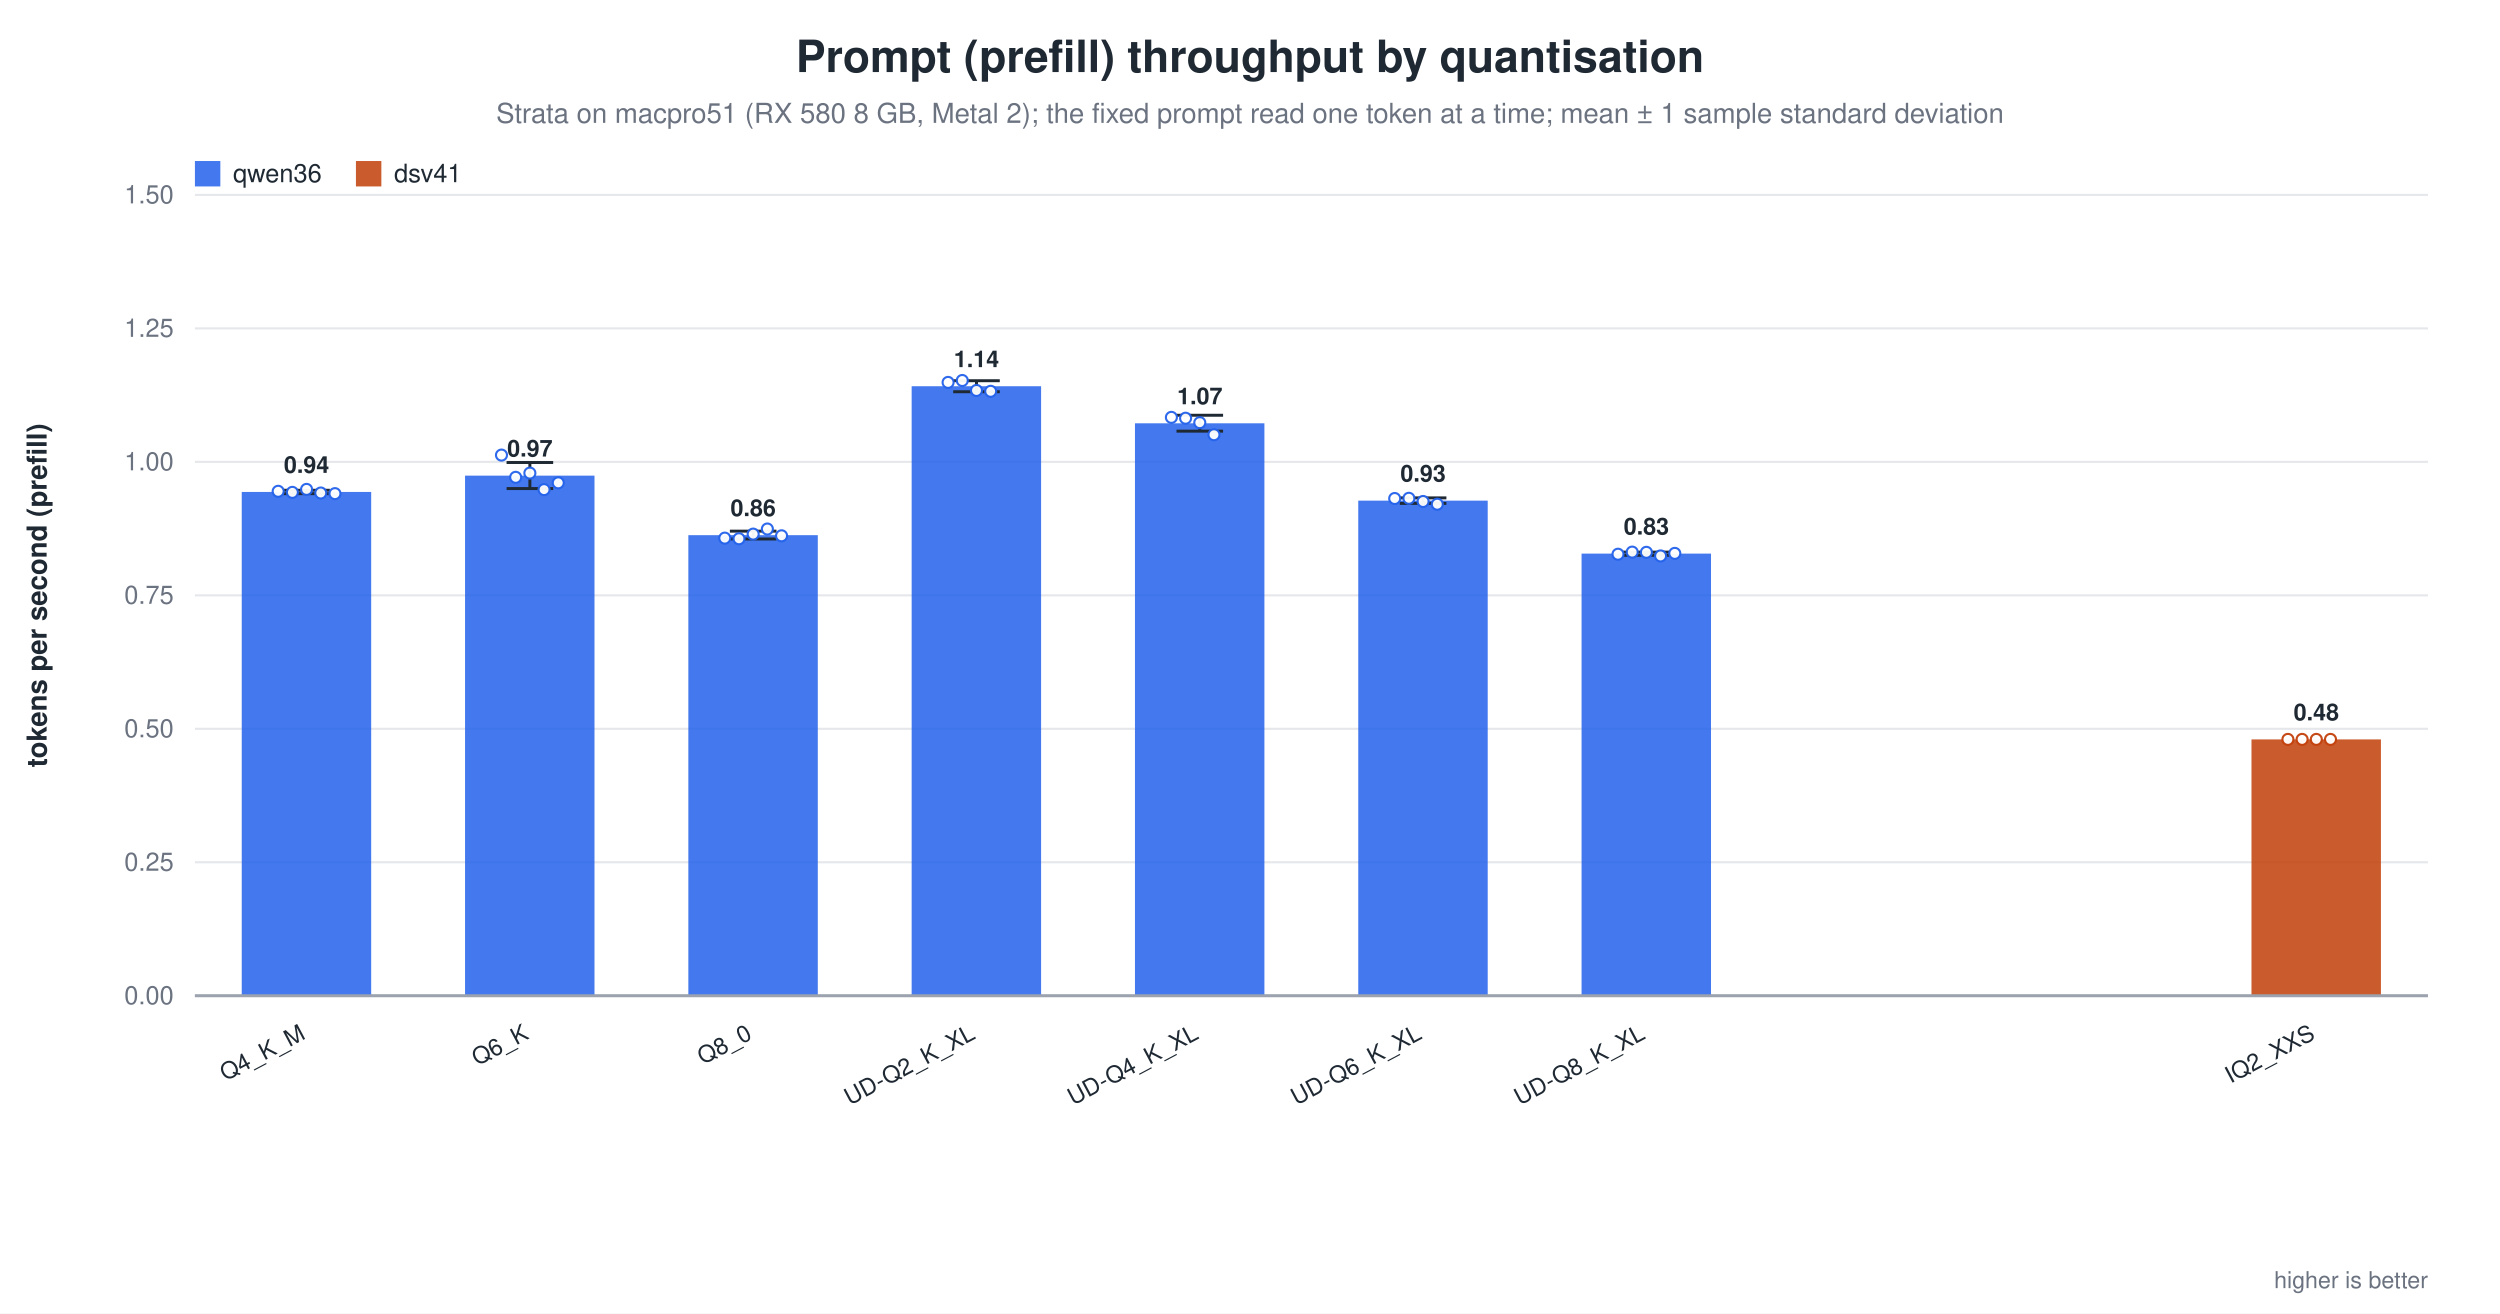
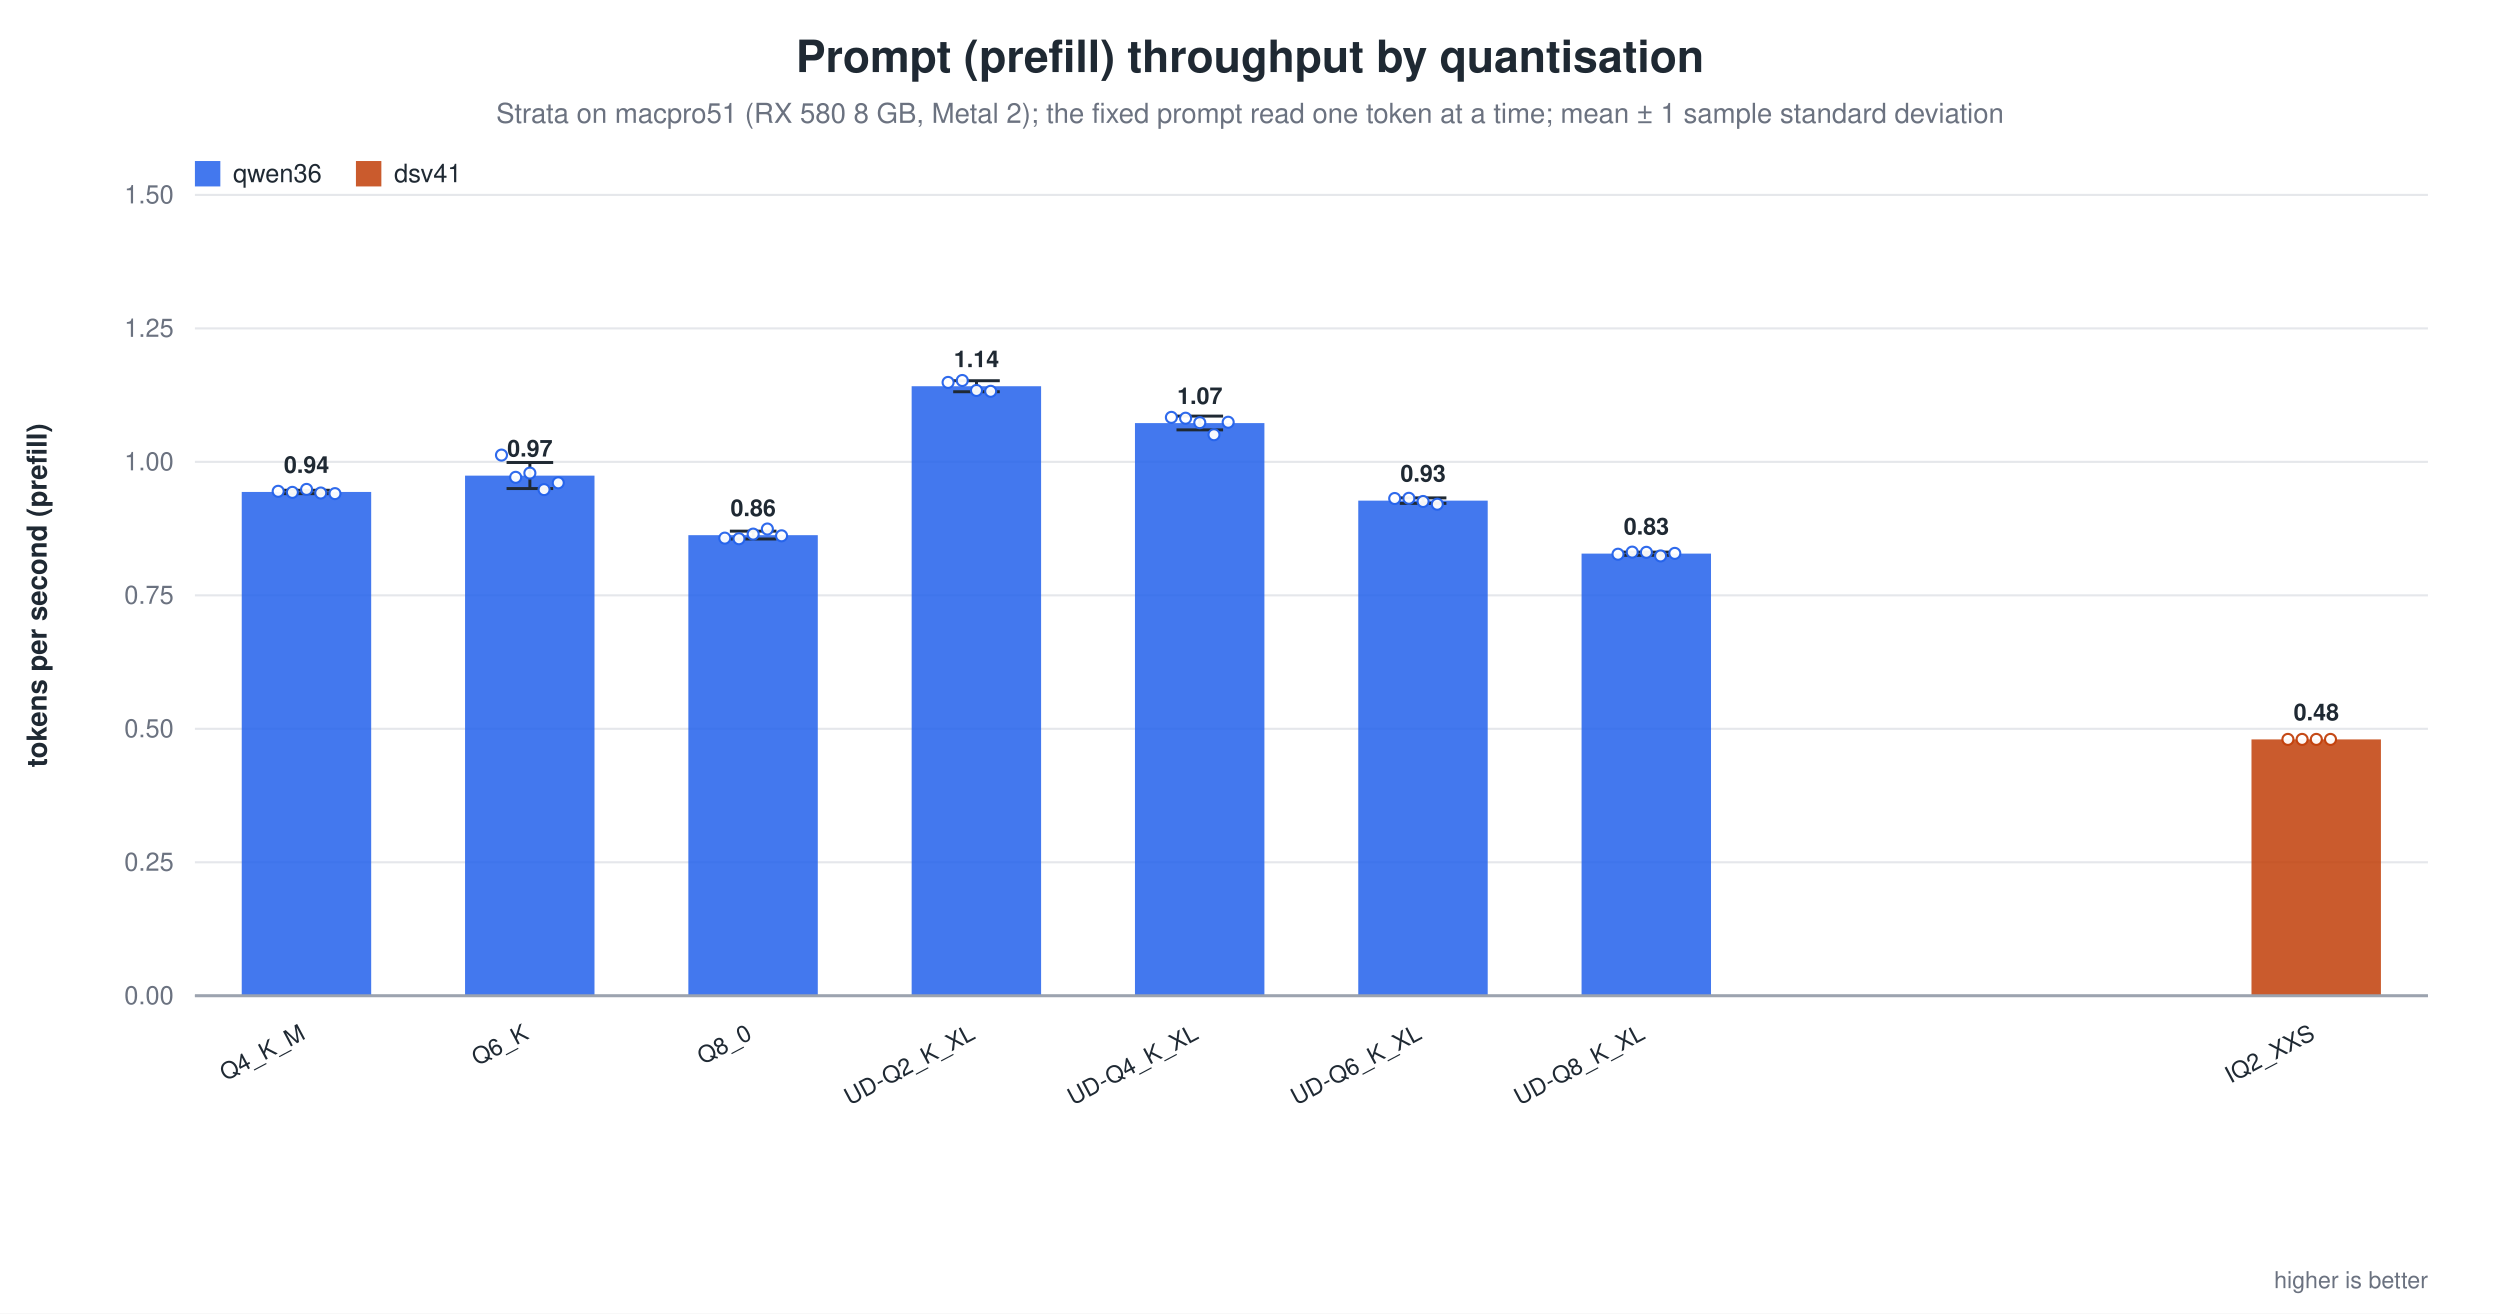
<svg xmlns="http://www.w3.org/2000/svg" width="1180" height="620" viewBox="0 0 1180 620" role="img" aria-label="Prompt (prefill) throughput by quantisation">
  <rect width="1180" height="620" fill="white" />
  <text x="590.0" y="34" text-anchor="middle" font-family="Helvetica, Arial, sans-serif" font-size="21" font-weight="600" fill="#1f2933">Prompt (prefill) throughput by quantisation</text>
  <text x="590.0" y="58" text-anchor="middle" font-family="Helvetica, Arial, sans-serif" font-size="13" fill="#6b7280">Strata on macpro51 (RX 580 8 GB, Metal 2); the fixed prompt read one token at a time; mean ± 1 sample standard deviation</text>
  <line x1="92.0" y1="470.0" x2="1146.0" y2="470.0" stroke="#9ca3af" stroke-width="1.0" />
  <text x="82.0" y="474.0" text-anchor="end" font-family="Helvetica, Arial, sans-serif" font-size="12" fill="#6b7280" font-weight="400">0.00</text>
  <line x1="92.0" y1="407.0" x2="1146.0" y2="407.0" stroke="#e5e7eb" stroke-width="1.0" />
  <text x="82.0" y="411.0" text-anchor="end" font-family="Helvetica, Arial, sans-serif" font-size="12" fill="#6b7280" font-weight="400">0.25</text>
  <line x1="92.0" y1="344.0" x2="1146.0" y2="344.0" stroke="#e5e7eb" stroke-width="1.0" />
  <text x="82.0" y="348.0" text-anchor="end" font-family="Helvetica, Arial, sans-serif" font-size="12" fill="#6b7280" font-weight="400">0.50</text>
  <line x1="92.0" y1="281.0" x2="1146.0" y2="281.0" stroke="#e5e7eb" stroke-width="1.0" />
  <text x="82.0" y="285.0" text-anchor="end" font-family="Helvetica, Arial, sans-serif" font-size="12" fill="#6b7280" font-weight="400">0.75</text>
  <line x1="92.0" y1="218.0" x2="1146.0" y2="218.0" stroke="#e5e7eb" stroke-width="1.0" />
  <text x="82.0" y="222.0" text-anchor="end" font-family="Helvetica, Arial, sans-serif" font-size="12" fill="#6b7280" font-weight="400">1.00</text>
  <line x1="92.0" y1="155.0" x2="1146.0" y2="155.0" stroke="#e5e7eb" stroke-width="1.0" />
  <text x="82.0" y="159.0" text-anchor="end" font-family="Helvetica, Arial, sans-serif" font-size="12" fill="#6b7280" font-weight="400">1.25</text>
  <line x1="92.0" y1="92.0" x2="1146.0" y2="92.0" stroke="#e5e7eb" stroke-width="1.0" />
  <text x="82.0" y="96.0" text-anchor="end" font-family="Helvetica, Arial, sans-serif" font-size="12" fill="#6b7280" font-weight="400">1.50</text>
  <text x="22.0" y="281.0" text-anchor="middle" font-family="Helvetica, Arial, sans-serif" font-size="13" fill="#1f2933" font-weight="600" transform="rotate(-90.0 22.0 281.0)">tokens per second (prefill)</text>
  <rect x="114.1" y="232.2" width="61.1" height="237.8" fill="#2563eb" opacity="0.86" />
  <line x1="144.7" y1="231.4" x2="144.7" y2="233.0" stroke="#1f2933" stroke-width="1.4" />
  <line x1="133.7" y1="231.4" x2="155.7" y2="231.4" stroke="#1f2933" stroke-width="1.4" />
  <line x1="133.7" y1="233.0" x2="155.7" y2="233.0" stroke="#1f2933" stroke-width="1.4" />
  <circle cx="131.3" cy="231.9" r="2.6" fill="white" stroke="#2563eb" stroke-width="1.0" opacity="0.95" />
  <circle cx="138.0" cy="232.4" r="2.6" fill="white" stroke="#2563eb" stroke-width="1.0" opacity="0.95" />
  <circle cx="144.7" cy="231.0" r="2.6" fill="white" stroke="#2563eb" stroke-width="1.0" opacity="0.95" />
  <circle cx="151.4" cy="232.7" r="2.6" fill="white" stroke="#2563eb" stroke-width="1.0" opacity="0.95" />
  <circle cx="158.1" cy="233.0" r="2.6" fill="white" stroke="#2563eb" stroke-width="1.0" opacity="0.95" />
  <text x="144.7" y="223.2" text-anchor="middle" font-family="Helvetica, Arial, sans-serif" font-size="11" fill="#1f2933" font-weight="600">0.94</text>
  <text x="144.7" y="490.0" text-anchor="end" font-family="Helvetica, Arial, sans-serif" font-size="11" fill="#1f2933" font-weight="500" transform="rotate(-28.0 144.7 490.0)">Q4_K_M</text>
  <rect x="219.5" y="224.5" width="61.1" height="245.5" fill="#2563eb" opacity="0.86" />
  <line x1="250.1" y1="218.3" x2="250.1" y2="230.6" stroke="#1f2933" stroke-width="1.4" />
  <line x1="239.1" y1="218.3" x2="261.1" y2="218.3" stroke="#1f2933" stroke-width="1.4" />
  <line x1="239.1" y1="230.6" x2="261.1" y2="230.6" stroke="#1f2933" stroke-width="1.4" />
  <circle cx="236.7" cy="214.8" r="2.6" fill="white" stroke="#2563eb" stroke-width="1.0" opacity="0.95" />
  <circle cx="243.4" cy="225.3" r="2.6" fill="white" stroke="#2563eb" stroke-width="1.0" opacity="0.95" />
  <circle cx="250.1" cy="223.3" r="2.6" fill="white" stroke="#2563eb" stroke-width="1.0" opacity="0.95" />
  <circle cx="256.8" cy="231.1" r="2.6" fill="white" stroke="#2563eb" stroke-width="1.0" opacity="0.95" />
  <circle cx="263.5" cy="227.9" r="2.6" fill="white" stroke="#2563eb" stroke-width="1.0" opacity="0.95" />
  <text x="250.1" y="215.5" text-anchor="middle" font-family="Helvetica, Arial, sans-serif" font-size="11" fill="#1f2933" font-weight="600">0.97</text>
  <text x="250.1" y="490.0" text-anchor="end" font-family="Helvetica, Arial, sans-serif" font-size="11" fill="#1f2933" font-weight="500" transform="rotate(-28.0 250.1 490.0)">Q6_K</text>
  <rect x="324.9" y="252.6" width="61.1" height="217.4" fill="#2563eb" opacity="0.86" />
  <line x1="355.5" y1="250.7" x2="355.5" y2="254.4" stroke="#1f2933" stroke-width="1.4" />
  <line x1="344.5" y1="250.7" x2="366.5" y2="250.7" stroke="#1f2933" stroke-width="1.4" />
  <line x1="344.5" y1="254.4" x2="366.5" y2="254.4" stroke="#1f2933" stroke-width="1.4" />
  <circle cx="342.1" cy="254.0" r="2.6" fill="white" stroke="#2563eb" stroke-width="1.0" opacity="0.95" />
  <circle cx="348.8" cy="254.3" r="2.6" fill="white" stroke="#2563eb" stroke-width="1.0" opacity="0.95" />
  <circle cx="355.5" cy="252.1" r="2.6" fill="white" stroke="#2563eb" stroke-width="1.0" opacity="0.95" />
  <circle cx="362.2" cy="249.7" r="2.6" fill="white" stroke="#2563eb" stroke-width="1.0" opacity="0.95" />
  <circle cx="368.9" cy="252.9" r="2.6" fill="white" stroke="#2563eb" stroke-width="1.0" opacity="0.95" />
  <text x="355.5" y="243.6" text-anchor="middle" font-family="Helvetica, Arial, sans-serif" font-size="11" fill="#1f2933" font-weight="600">0.86</text>
  <text x="355.5" y="490.0" text-anchor="end" font-family="Helvetica, Arial, sans-serif" font-size="11" fill="#1f2933" font-weight="500" transform="rotate(-28.0 355.5 490.0)">Q8_0</text>
  <rect x="430.3" y="182.3" width="61.1" height="287.7" fill="#2563eb" opacity="0.86" />
  <line x1="460.9" y1="179.7" x2="460.9" y2="184.9" stroke="#1f2933" stroke-width="1.4" />
  <line x1="449.9" y1="179.7" x2="471.9" y2="179.7" stroke="#1f2933" stroke-width="1.4" />
  <line x1="449.9" y1="184.9" x2="471.9" y2="184.9" stroke="#1f2933" stroke-width="1.4" />
  <circle cx="447.5" cy="180.5" r="2.6" fill="white" stroke="#2563eb" stroke-width="1.0" opacity="0.95" />
  <circle cx="454.2" cy="179.6" r="2.6" fill="white" stroke="#2563eb" stroke-width="1.0" opacity="0.95" />
  <circle cx="460.9" cy="184.3" r="2.6" fill="white" stroke="#2563eb" stroke-width="1.0" opacity="0.95" />
  <circle cx="467.6" cy="184.7" r="2.6" fill="white" stroke="#2563eb" stroke-width="1.0" opacity="0.95" />
  <text x="460.9" y="173.3" text-anchor="middle" font-family="Helvetica, Arial, sans-serif" font-size="11" fill="#1f2933" font-weight="600">1.14</text>
  <text x="460.9" y="490.0" text-anchor="end" font-family="Helvetica, Arial, sans-serif" font-size="11" fill="#1f2933" font-weight="500" transform="rotate(-28.0 460.9 490.0)">UD-Q2_K_XL</text>
-   <rect x="535.7" y="199.8" width="61.1" height="270.2" fill="#2563eb" opacity="0.86" />
-   <line x1="566.3" y1="196.0" x2="566.3" y2="203.5" stroke="#1f2933" stroke-width="1.4" />
-   <line x1="555.3" y1="196.0" x2="577.3" y2="196.0" stroke="#1f2933" stroke-width="1.4" />
-   <line x1="555.3" y1="203.5" x2="577.3" y2="203.5" stroke="#1f2933" stroke-width="1.4" />
+   <rect x="535.7" y="199.7" width="61.1" height="270.3" fill="#2563eb" opacity="0.86" />
+   <line x1="566.3" y1="196.4" x2="566.3" y2="202.9" stroke="#1f2933" stroke-width="1.4" />
+   <line x1="555.3" y1="196.4" x2="577.3" y2="196.4" stroke="#1f2933" stroke-width="1.4" />
+   <line x1="555.3" y1="202.9" x2="577.3" y2="202.9" stroke="#1f2933" stroke-width="1.4" />
  <circle cx="552.9" cy="197.0" r="2.6" fill="white" stroke="#2563eb" stroke-width="1.0" opacity="0.95" />
  <circle cx="559.6" cy="197.4" r="2.6" fill="white" stroke="#2563eb" stroke-width="1.0" opacity="0.95" />
  <circle cx="566.3" cy="199.5" r="2.6" fill="white" stroke="#2563eb" stroke-width="1.0" opacity="0.95" />
  <circle cx="573.0" cy="205.2" r="2.6" fill="white" stroke="#2563eb" stroke-width="1.0" opacity="0.95" />
-   <text x="566.3" y="190.8" text-anchor="middle" font-family="Helvetica, Arial, sans-serif" font-size="11" fill="#1f2933" font-weight="600">1.07</text>
+   <circle cx="579.7" cy="199.3" r="2.6" fill="white" stroke="#2563eb" stroke-width="1.0" opacity="0.95" />
+   <text x="566.3" y="190.7" text-anchor="middle" font-family="Helvetica, Arial, sans-serif" font-size="11" fill="#1f2933" font-weight="600">1.07</text>
  <text x="566.3" y="490.0" text-anchor="end" font-family="Helvetica, Arial, sans-serif" font-size="11" fill="#1f2933" font-weight="500" transform="rotate(-28.0 566.3 490.0)">UD-Q4_K_XL</text>
  <rect x="641.1" y="236.3" width="61.1" height="233.7" fill="#2563eb" opacity="0.86" />
  <line x1="671.7" y1="235.0" x2="671.7" y2="237.6" stroke="#1f2933" stroke-width="1.4" />
  <line x1="660.7" y1="235.0" x2="682.7" y2="235.0" stroke="#1f2933" stroke-width="1.4" />
  <line x1="660.7" y1="237.6" x2="682.7" y2="237.6" stroke="#1f2933" stroke-width="1.4" />
  <circle cx="658.3" cy="235.3" r="2.6" fill="white" stroke="#2563eb" stroke-width="1.0" opacity="0.95" />
  <circle cx="665.0" cy="235.2" r="2.6" fill="white" stroke="#2563eb" stroke-width="1.0" opacity="0.95" />
  <circle cx="671.7" cy="236.7" r="2.6" fill="white" stroke="#2563eb" stroke-width="1.0" opacity="0.95" />
  <circle cx="678.4" cy="238.0" r="2.6" fill="white" stroke="#2563eb" stroke-width="1.0" opacity="0.95" />
  <text x="671.7" y="227.3" text-anchor="middle" font-family="Helvetica, Arial, sans-serif" font-size="11" fill="#1f2933" font-weight="600">0.93</text>
  <text x="671.7" y="490.0" text-anchor="end" font-family="Helvetica, Arial, sans-serif" font-size="11" fill="#1f2933" font-weight="500" transform="rotate(-28.0 671.7 490.0)">UD-Q6_K_XL</text>
  <rect x="746.5" y="261.3" width="61.1" height="208.7" fill="#2563eb" opacity="0.86" />
  <line x1="777.1" y1="260.6" x2="777.1" y2="262.1" stroke="#1f2933" stroke-width="1.4" />
  <line x1="766.1" y1="260.6" x2="788.1" y2="260.6" stroke="#1f2933" stroke-width="1.4" />
  <line x1="766.1" y1="262.1" x2="788.1" y2="262.1" stroke="#1f2933" stroke-width="1.4" />
  <circle cx="763.7" cy="261.6" r="2.6" fill="white" stroke="#2563eb" stroke-width="1.0" opacity="0.95" />
  <circle cx="770.4" cy="260.6" r="2.6" fill="white" stroke="#2563eb" stroke-width="1.0" opacity="0.95" />
  <circle cx="777.1" cy="260.7" r="2.6" fill="white" stroke="#2563eb" stroke-width="1.0" opacity="0.95" />
  <circle cx="783.8" cy="262.4" r="2.6" fill="white" stroke="#2563eb" stroke-width="1.0" opacity="0.95" />
  <circle cx="790.5" cy="261.2" r="2.6" fill="white" stroke="#2563eb" stroke-width="1.0" opacity="0.95" />
  <text x="777.1" y="252.3" text-anchor="middle" font-family="Helvetica, Arial, sans-serif" font-size="11" fill="#1f2933" font-weight="600">0.83</text>
  <text x="777.1" y="490.0" text-anchor="end" font-family="Helvetica, Arial, sans-serif" font-size="11" fill="#1f2933" font-weight="500" transform="rotate(-28.0 777.1 490.0)">UD-Q8_K_XL</text>
  <rect x="1062.7" y="349.0" width="61.1" height="121.0" fill="#c2410c" opacity="0.86" />
  <circle cx="1079.9" cy="349.0" r="2.6" fill="white" stroke="#c2410c" stroke-width="1.0" opacity="0.95" />
  <circle cx="1086.6" cy="349.0" r="2.6" fill="white" stroke="#c2410c" stroke-width="1.0" opacity="0.95" />
  <circle cx="1093.3" cy="349.0" r="2.6" fill="white" stroke="#c2410c" stroke-width="1.0" opacity="0.95" />
  <circle cx="1100.0" cy="349.0" r="2.6" fill="white" stroke="#c2410c" stroke-width="1.0" opacity="0.95" />
  <text x="1093.3" y="340.0" text-anchor="middle" font-family="Helvetica, Arial, sans-serif" font-size="11" fill="#1f2933" font-weight="600">0.48</text>
  <text x="1093.3" y="490.0" text-anchor="end" font-family="Helvetica, Arial, sans-serif" font-size="11" fill="#1f2933" font-weight="500" transform="rotate(-28.0 1093.3 490.0)">IQ2_XXS</text>
  <line x1="92.0" y1="470.0" x2="1146.0" y2="470.0" stroke="#9ca3af" stroke-width="1.4" />
  <rect x="92.0" y="76.0" width="12.0" height="12.0" fill="#2563eb" opacity="0.86" />
  <text x="110.0" y="86.0" text-anchor="start" font-family="Helvetica, Arial, sans-serif" font-size="12" fill="#1f2933" font-weight="500">qwen36</text>
  <rect x="168.0" y="76.0" width="12.0" height="12.0" fill="#c2410c" opacity="0.86" />
  <text x="186.0" y="86.0" text-anchor="start" font-family="Helvetica, Arial, sans-serif" font-size="12" fill="#1f2933" font-weight="500">dsv41</text>
  <text x="1146.0" y="608.0" text-anchor="end" font-family="Helvetica, Arial, sans-serif" font-size="11" fill="#6b7280" font-weight="400">higher is better</text>
</svg>
